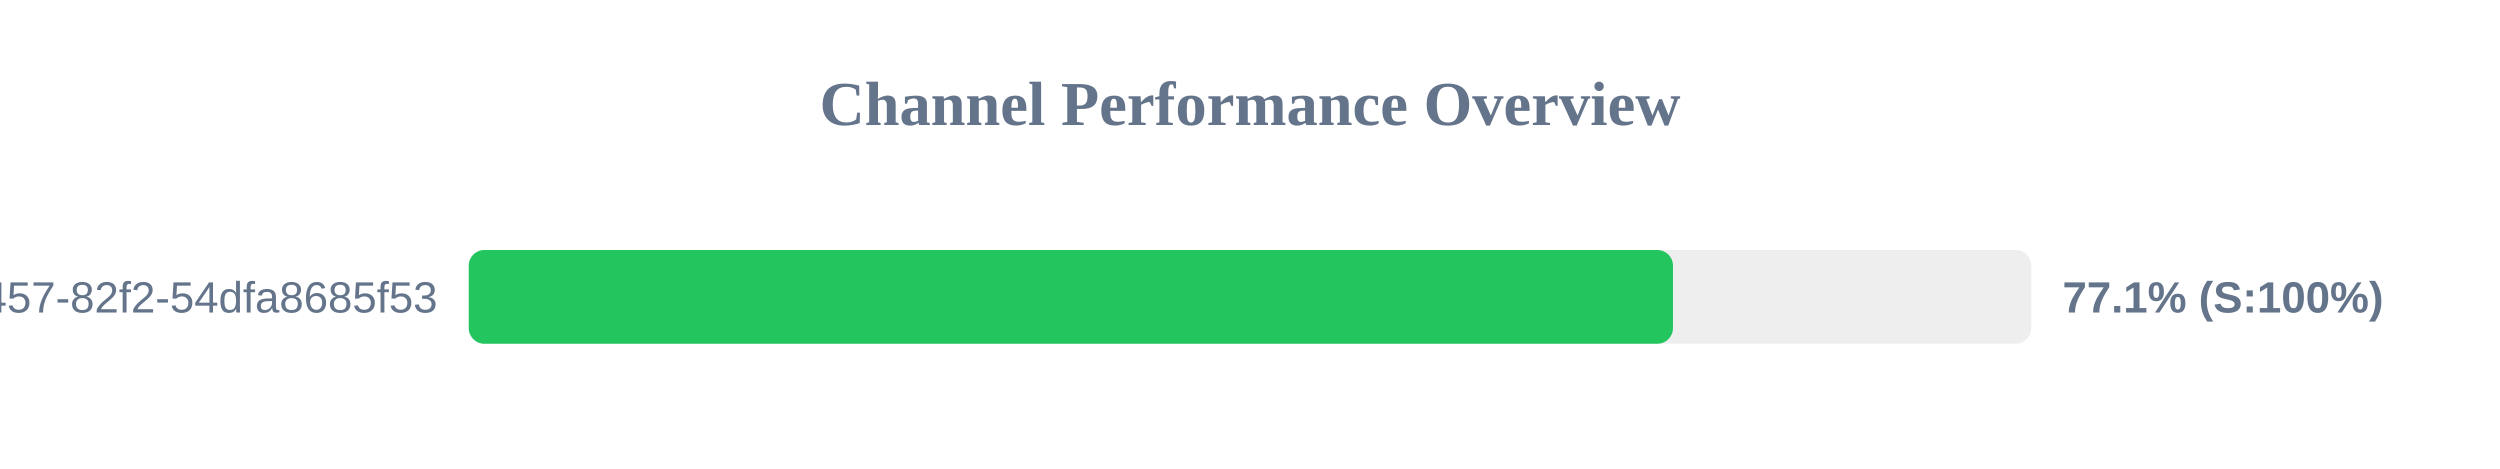
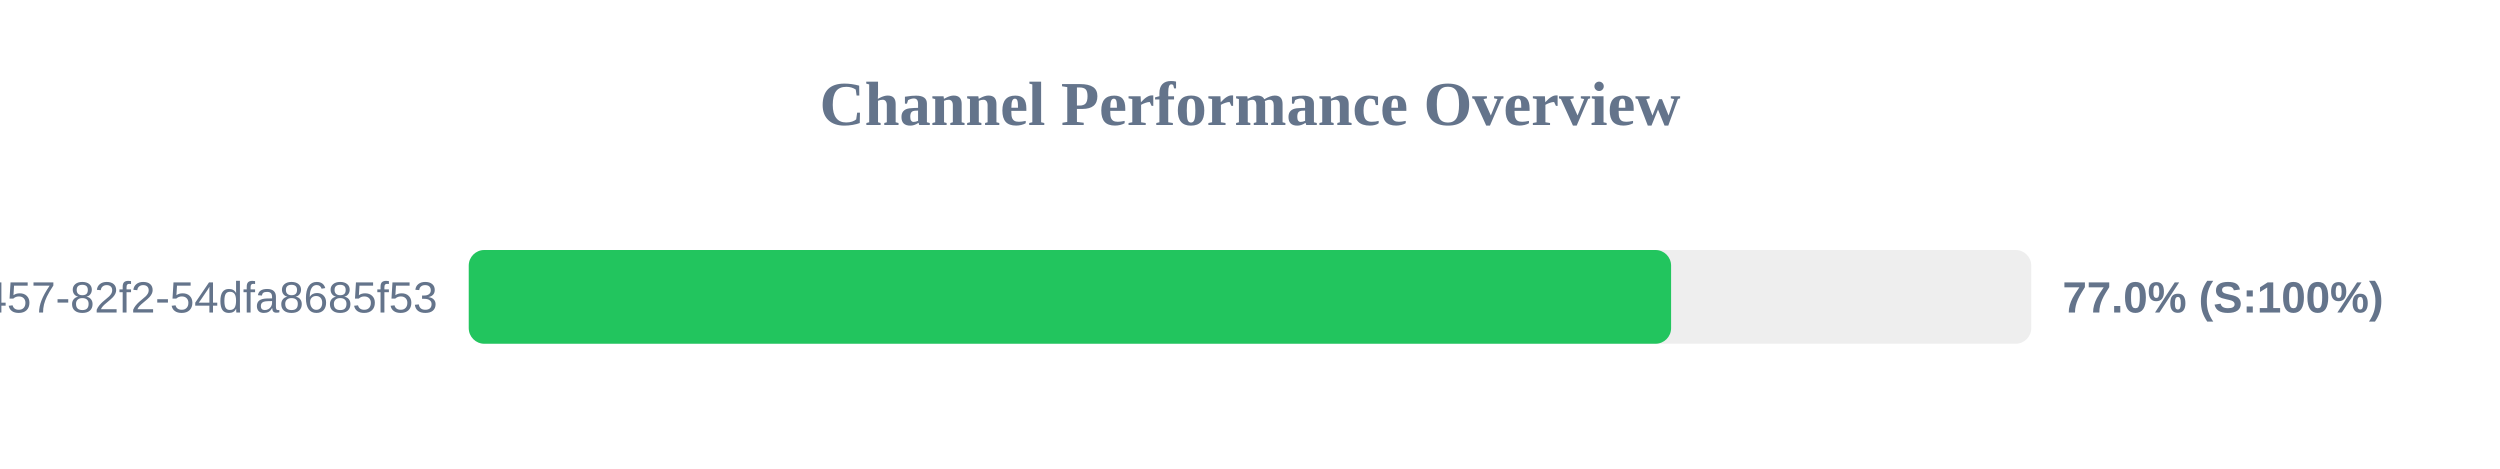
<svg xmlns="http://www.w3.org/2000/svg" width="800" height="150" version="1.1">
  <style>
        .row { font: 14px Arial; fill: #64748b; }
        .score { font: bold 14px Arial; fill: #64748b; }
    </style>
  <text x="400" y="40" text-anchor="middle" font-size="20px" font-weight="bold" fill="#64748b">Channel Performance Overview</text>
  <rect x="150" y="80" width="500" height="30" fill="#eee" rx="5" />
-   <rect x="150" y="80" width="385.35" height="30" fill="#22c55e" rx="5" />
+   <rect x="150" y="80" width="384.75" height="30" fill="#22c55e" rx="5" />
  <text x="140" y="100" text-anchor="end" class="row">?uuid=413c8b50-96bf-4457-82f2-54dfa8685f53</text>
-   <text x="660" y="100" text-anchor="start" class="score">77.1% (S:100%)</text>
+   <text x="660" y="100" text-anchor="start" class="score">77.0% (S:100%)</text>
</svg>
